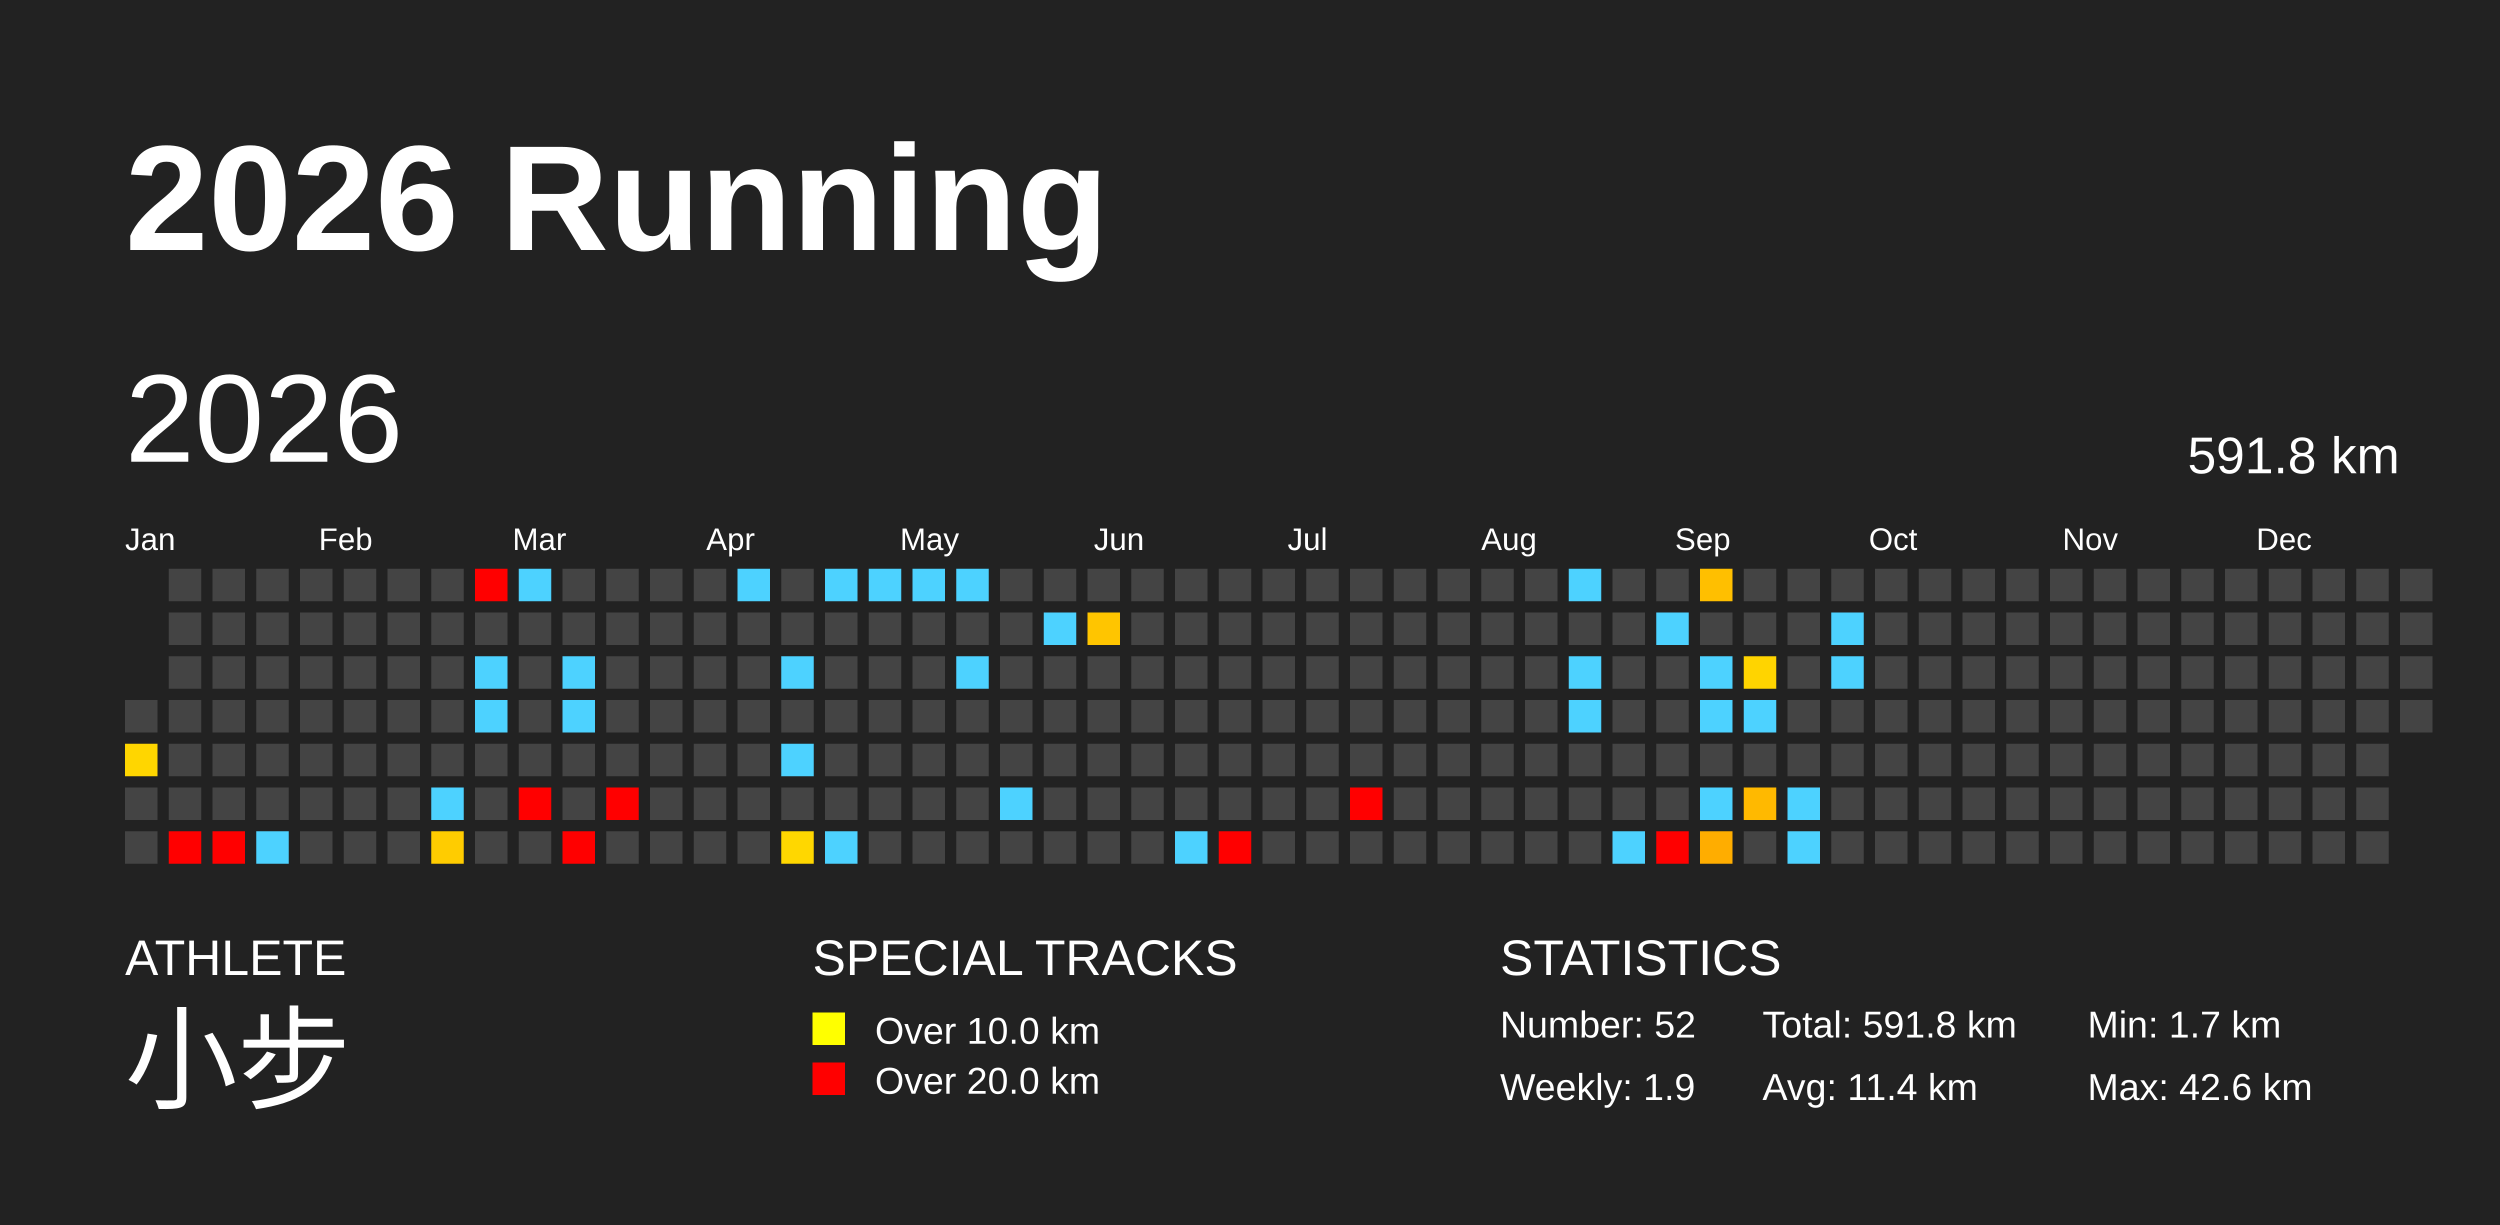
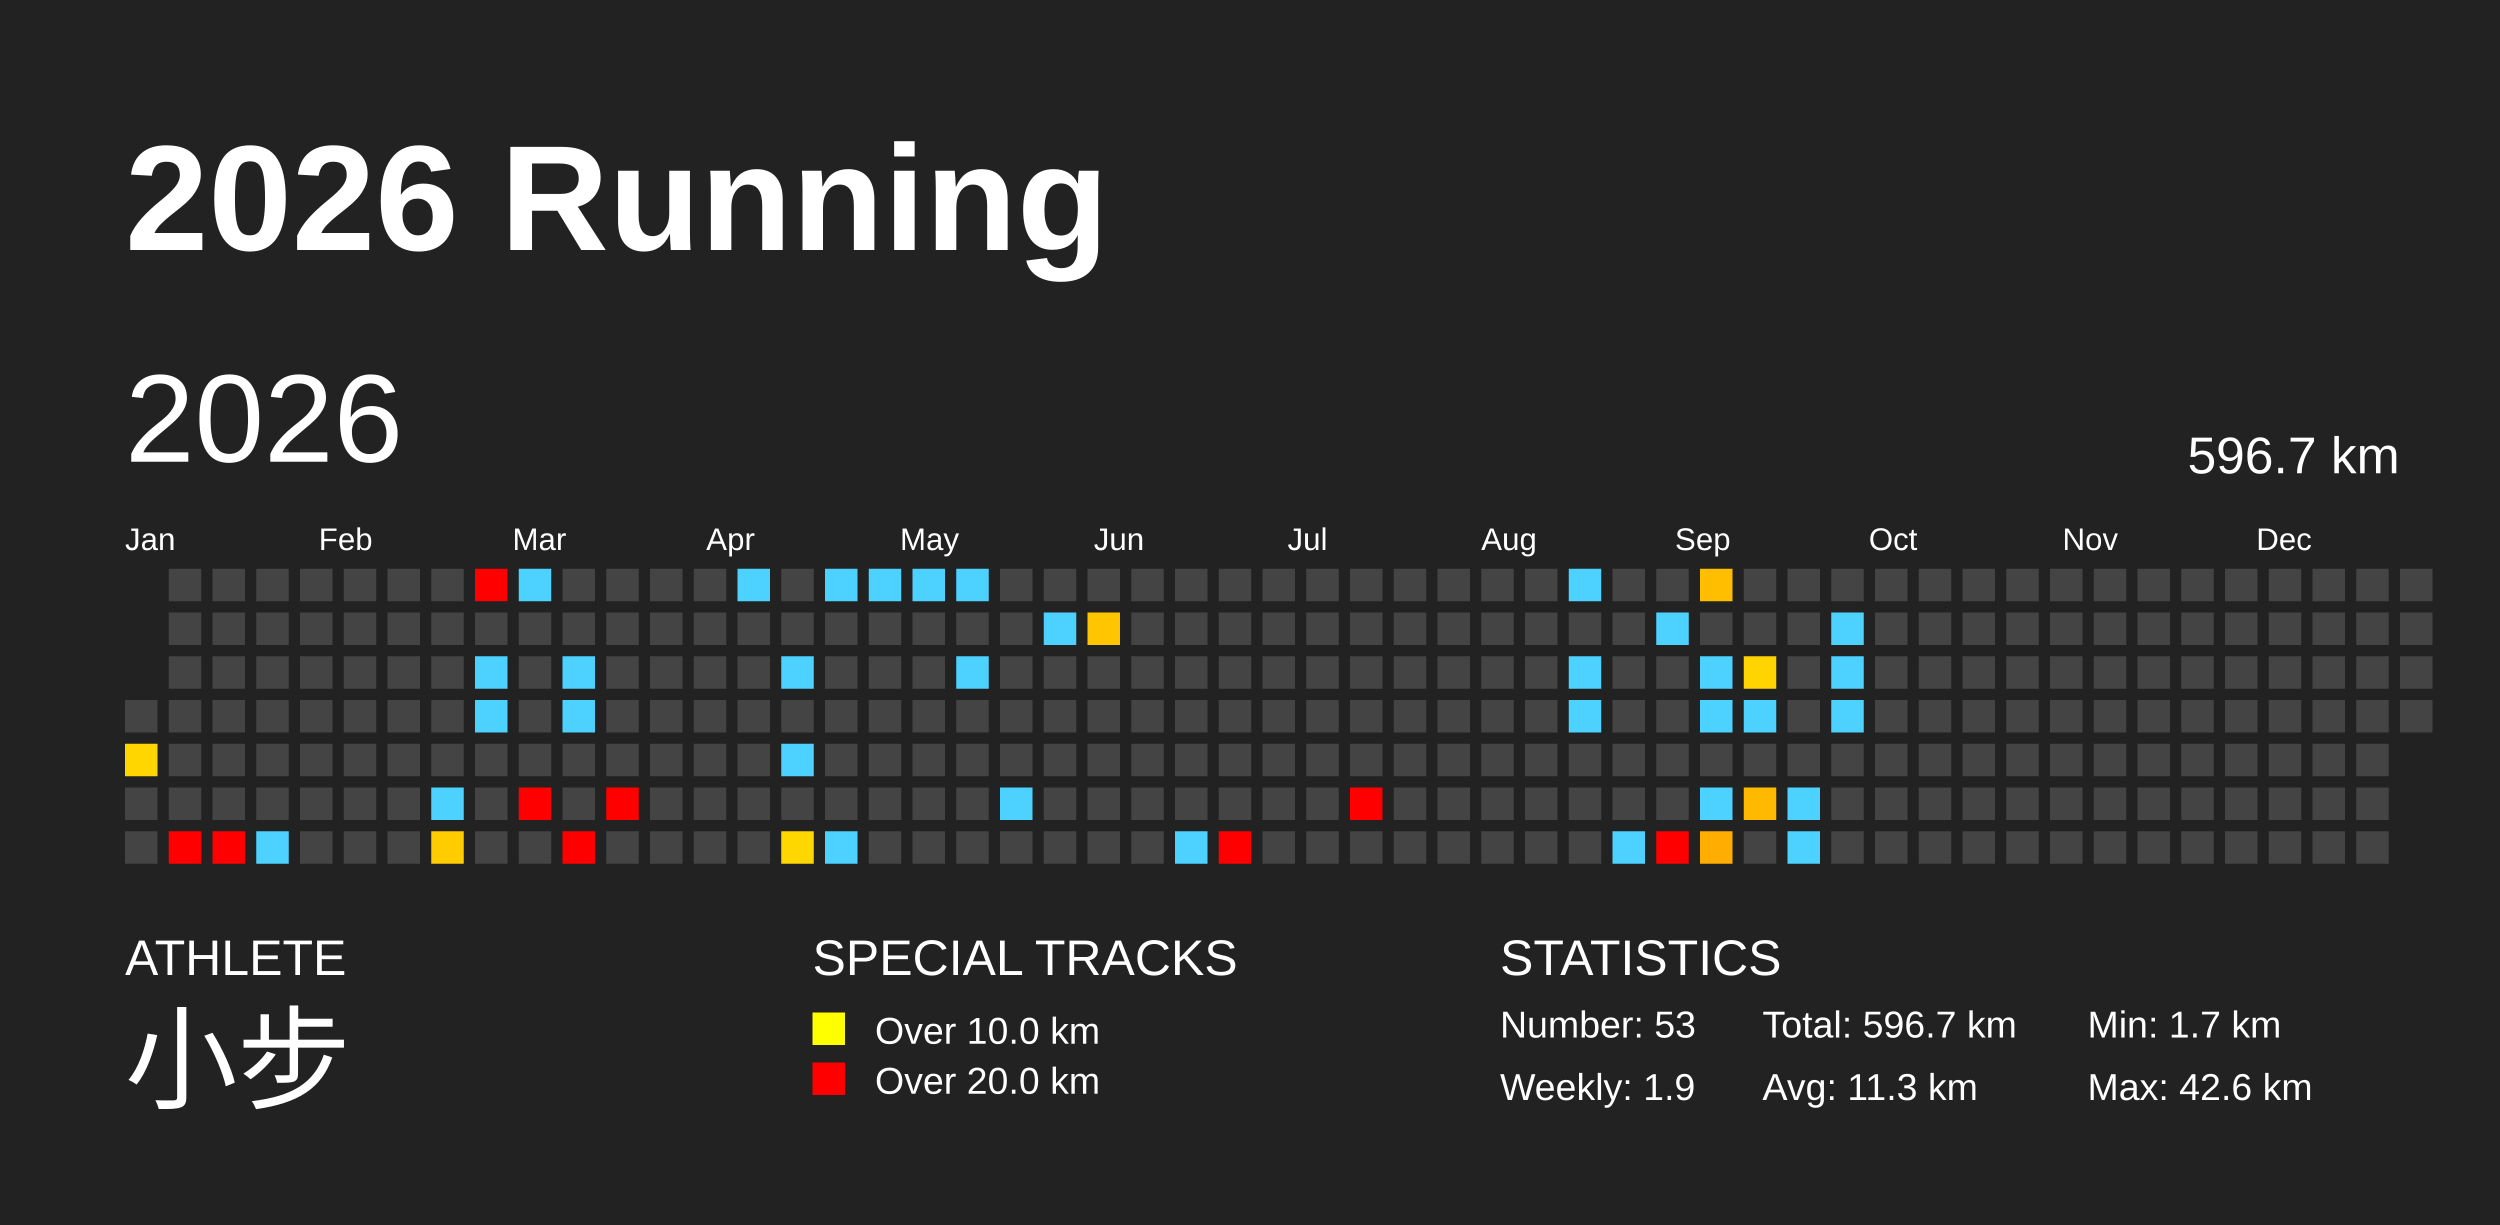
<svg xmlns="http://www.w3.org/2000/svg" baseProfile="full" height="98mm" version="1.1" viewBox="0,0,200,98" width="200mm">
  <defs />
  <rect fill="#222222" height="98" width="200" x="0" y="0" />
  <text fill="#FFFFFF" style="font-size:12px; font-family:Arial; font-weight:bold;" x="10" y="20">2026 Running</text>
  <text fill="#FFFFFF" style="font-size:4px; font-family:Arial" x="10" y="78">ATHLETE</text>
  <text fill="#FFFFFF" style="font-size:9px; font-family:Arial" x="10" y="88">小步</text>
  <text fill="#FFFFFF" style="font-size:4px; font-family:Arial" x="65" y="78">SPECIAL TRACKS</text>
  <rect fill="yellow" height="2.6" width="2.6" x="65" y="81" />
  <text fill="#FFFFFF" style="font-size:3px; font-family:Arial" x="70" y="83.5">Over 10.0 km</text>
  <rect fill="red" height="2.6" width="2.6" x="65" y="85" />
  <text fill="#FFFFFF" style="font-size:3px; font-family:Arial" x="70" y="87.5">Over 20.0 km</text>
  <text fill="#FFFFFF" style="font-size:4px; font-family:Arial" x="120" y="78">STATISTICS</text>
-   <text fill="#FFFFFF" style="font-size:3px; font-family:Arial" x="120" y="83">Number: 52</text>
+   <text fill="#FFFFFF" style="font-size:3px; font-family:Arial" x="120" y="83">Number: 53</text>
  <text fill="#FFFFFF" style="font-size:3px; font-family:Arial" x="120" y="88">Weekly: 1.9</text>
-   <text fill="#FFFFFF" style="font-size:3px; font-family:Arial" x="141" y="83">Total: 591.8 km</text>
-   <text fill="#FFFFFF" style="font-size:3px; font-family:Arial" x="141" y="88">Avg: 11.4 km</text>
+   <text fill="#FFFFFF" style="font-size:3px; font-family:Arial" x="141" y="83">Total: 596.7 km</text>
+   <text fill="#FFFFFF" style="font-size:3px; font-family:Arial" x="141" y="88">Avg: 11.3 km</text>
  <text fill="#FFFFFF" style="font-size:3px; font-family:Arial" x="167" y="83">Min: 1.7 km</text>
  <text fill="#FFFFFF" style="font-size:3px; font-family:Arial" x="167" y="88">Max: 42.6 km</text>
  <text dominant-baseline="hanging" fill="#FFFFFF" style="font-size:10.0px; font-family:Arial;" x="10" y="30">2026</text>
-   <text dominant-baseline="hanging" fill="#FFFFFF" style="font-size:4.125px; font-family:Arial;" x="175" y="35">591.8 km</text>
+   <text dominant-baseline="hanging" fill="#FFFFFF" style="font-size:4.125px; font-family:Arial;" x="175" y="35">596.7 km</text>
  <text fill="#FFFFFF" style="font-size:2.5px; font-family:Arial" x="10.0" y="44">Jan</text>
  <text fill="#FFFFFF" style="font-size:2.5px; font-family:Arial" x="25.5" y="44">Feb</text>
  <text fill="#FFFFFF" style="font-size:2.5px; font-family:Arial" x="41.0" y="44">Mar</text>
  <text fill="#FFFFFF" style="font-size:2.5px; font-family:Arial" x="56.5" y="44">Apr</text>
  <text fill="#FFFFFF" style="font-size:2.5px; font-family:Arial" x="72.0" y="44">May</text>
  <text fill="#FFFFFF" style="font-size:2.5px; font-family:Arial" x="87.5" y="44">Jun</text>
  <text fill="#FFFFFF" style="font-size:2.5px; font-family:Arial" x="103.0" y="44">Jul</text>
  <text fill="#FFFFFF" style="font-size:2.5px; font-family:Arial" x="118.5" y="44">Aug</text>
  <text fill="#FFFFFF" style="font-size:2.5px; font-family:Arial" x="134.0" y="44">Sep</text>
  <text fill="#FFFFFF" style="font-size:2.5px; font-family:Arial" x="149.5" y="44">Oct</text>
  <text fill="#FFFFFF" style="font-size:2.5px; font-family:Arial" x="165.0" y="44">Nov</text>
  <text fill="#FFFFFF" style="font-size:2.5px; font-family:Arial" x="180.5" y="44">Dec</text>
  <rect fill="#444444" height="2.6" width="2.6" x="10.0" y="56.0" />
  <rect fill="#ffd600" height="2.6" width="2.6" x="10.0" y="59.5" />
  <rect fill="#444444" height="2.6" width="2.6" x="10.0" y="63.0" />
  <rect fill="#444444" height="2.6" width="2.6" x="10.0" y="66.5" />
  <rect fill="#444444" height="2.6" width="2.6" x="13.5" y="45.5" />
  <rect fill="#444444" height="2.6" width="2.6" x="13.5" y="49.0" />
  <rect fill="#444444" height="2.6" width="2.6" x="13.5" y="52.5" />
  <rect fill="#444444" height="2.6" width="2.6" x="13.5" y="56.0" />
  <rect fill="#444444" height="2.6" width="2.6" x="13.5" y="59.5" />
  <rect fill="#444444" height="2.6" width="2.6" x="13.5" y="63.0" />
  <rect fill="red" height="2.6" width="2.6" x="13.5" y="66.5" />
  <rect fill="#444444" height="2.6" width="2.6" x="17.0" y="45.5" />
  <rect fill="#444444" height="2.6" width="2.6" x="17.0" y="49.0" />
  <rect fill="#444444" height="2.6" width="2.6" x="17.0" y="52.5" />
  <rect fill="#444444" height="2.6" width="2.6" x="17.0" y="56.0" />
  <rect fill="#444444" height="2.6" width="2.6" x="17.0" y="59.5" />
  <rect fill="#444444" height="2.6" width="2.6" x="17.0" y="63.0" />
  <rect fill="red" height="2.6" width="2.6" x="17.0" y="66.5" />
  <rect fill="#444444" height="2.6" width="2.6" x="20.5" y="45.5" />
  <rect fill="#444444" height="2.6" width="2.6" x="20.5" y="49.0" />
  <rect fill="#444444" height="2.6" width="2.6" x="20.5" y="52.5" />
  <rect fill="#444444" height="2.6" width="2.6" x="20.5" y="56.0" />
  <rect fill="#444444" height="2.6" width="2.6" x="20.5" y="59.5" />
  <rect fill="#444444" height="2.6" width="2.6" x="20.5" y="63.0" />
  <rect fill="#4dd2ff" height="2.6" width="2.6" x="20.5" y="66.5" />
  <rect fill="#444444" height="2.6" width="2.6" x="24.0" y="45.5" />
  <rect fill="#444444" height="2.6" width="2.6" x="24.0" y="49.0" />
  <rect fill="#444444" height="2.6" width="2.6" x="24.0" y="52.5" />
  <rect fill="#444444" height="2.6" width="2.6" x="24.0" y="56.0" />
  <rect fill="#444444" height="2.6" width="2.6" x="24.0" y="59.5" />
  <rect fill="#444444" height="2.6" width="2.6" x="24.0" y="63.0" />
  <rect fill="#444444" height="2.6" width="2.6" x="24.0" y="66.5" />
  <rect fill="#444444" height="2.6" width="2.6" x="27.5" y="45.5" />
  <rect fill="#444444" height="2.6" width="2.6" x="27.5" y="49.0" />
  <rect fill="#444444" height="2.6" width="2.6" x="27.5" y="52.5" />
  <rect fill="#444444" height="2.6" width="2.6" x="27.5" y="56.0" />
  <rect fill="#444444" height="2.6" width="2.6" x="27.5" y="59.5" />
  <rect fill="#444444" height="2.6" width="2.6" x="27.5" y="63.0" />
  <rect fill="#444444" height="2.6" width="2.6" x="27.5" y="66.5" />
  <rect fill="#444444" height="2.6" width="2.6" x="31.0" y="45.5" />
  <rect fill="#444444" height="2.6" width="2.6" x="31.0" y="49.0" />
  <rect fill="#444444" height="2.6" width="2.6" x="31.0" y="52.5" />
  <rect fill="#444444" height="2.6" width="2.6" x="31.0" y="56.0" />
  <rect fill="#444444" height="2.6" width="2.6" x="31.0" y="59.5" />
  <rect fill="#444444" height="2.6" width="2.6" x="31.0" y="63.0" />
  <rect fill="#444444" height="2.6" width="2.6" x="31.0" y="66.5" />
  <rect fill="#444444" height="2.6" width="2.6" x="34.5" y="45.5" />
  <rect fill="#444444" height="2.6" width="2.6" x="34.5" y="49.0" />
  <rect fill="#444444" height="2.6" width="2.6" x="34.5" y="52.5" />
  <rect fill="#444444" height="2.6" width="2.6" x="34.5" y="56.0" />
  <rect fill="#444444" height="2.6" width="2.6" x="34.5" y="59.5" />
  <rect fill="#4dd2ff" height="2.6" width="2.6" x="34.5" y="63.0" />
  <rect fill="#ffcc00" height="2.6" width="2.6" x="34.5" y="66.5" />
  <rect fill="red" height="2.6" width="2.6" x="38.0" y="45.5" />
  <rect fill="#444444" height="2.6" width="2.6" x="38.0" y="49.0" />
  <rect fill="#4dd2ff" height="2.6" width="2.6" x="38.0" y="52.5" />
  <rect fill="#4dd2ff" height="2.6" width="2.6" x="38.0" y="56.0" />
  <rect fill="#444444" height="2.6" width="2.6" x="38.0" y="59.5" />
  <rect fill="#444444" height="2.6" width="2.6" x="38.0" y="63.0" />
  <rect fill="#444444" height="2.6" width="2.6" x="38.0" y="66.5" />
  <rect fill="#4dd2ff" height="2.6" width="2.6" x="41.5" y="45.5" />
  <rect fill="#444444" height="2.6" width="2.6" x="41.5" y="49.0" />
  <rect fill="#444444" height="2.6" width="2.6" x="41.5" y="52.5" />
  <rect fill="#444444" height="2.6" width="2.6" x="41.5" y="56.0" />
  <rect fill="#444444" height="2.6" width="2.6" x="41.5" y="59.5" />
  <rect fill="red" height="2.6" width="2.6" x="41.5" y="63.0" />
  <rect fill="#444444" height="2.6" width="2.6" x="41.5" y="66.5" />
  <rect fill="#444444" height="2.6" width="2.6" x="45.0" y="45.5" />
  <rect fill="#444444" height="2.6" width="2.6" x="45.0" y="49.0" />
  <rect fill="#4dd2ff" height="2.6" width="2.6" x="45.0" y="52.5" />
  <rect fill="#4dd2ff" height="2.6" width="2.6" x="45.0" y="56.0" />
  <rect fill="#444444" height="2.6" width="2.6" x="45.0" y="59.5" />
  <rect fill="#444444" height="2.6" width="2.6" x="45.0" y="63.0" />
  <rect fill="red" height="2.6" width="2.6" x="45.0" y="66.5" />
  <rect fill="#444444" height="2.6" width="2.6" x="48.5" y="45.5" />
  <rect fill="#444444" height="2.6" width="2.6" x="48.5" y="49.0" />
  <rect fill="#444444" height="2.6" width="2.6" x="48.5" y="52.5" />
  <rect fill="#444444" height="2.6" width="2.6" x="48.5" y="56.0" />
  <rect fill="#444444" height="2.6" width="2.6" x="48.5" y="59.5" />
  <rect fill="red" height="2.6" width="2.6" x="48.5" y="63.0" />
  <rect fill="#444444" height="2.6" width="2.6" x="48.5" y="66.5" />
  <rect fill="#444444" height="2.6" width="2.6" x="52.0" y="45.5" />
  <rect fill="#444444" height="2.6" width="2.6" x="52.0" y="49.0" />
  <rect fill="#444444" height="2.6" width="2.6" x="52.0" y="52.5" />
  <rect fill="#444444" height="2.6" width="2.6" x="52.0" y="56.0" />
  <rect fill="#444444" height="2.6" width="2.6" x="52.0" y="59.5" />
  <rect fill="#444444" height="2.6" width="2.6" x="52.0" y="63.0" />
  <rect fill="#444444" height="2.6" width="2.6" x="52.0" y="66.5" />
  <rect fill="#444444" height="2.6" width="2.6" x="55.5" y="45.5" />
  <rect fill="#444444" height="2.6" width="2.6" x="55.5" y="49.0" />
  <rect fill="#444444" height="2.6" width="2.6" x="55.5" y="52.5" />
  <rect fill="#444444" height="2.6" width="2.6" x="55.5" y="56.0" />
  <rect fill="#444444" height="2.6" width="2.6" x="55.5" y="59.5" />
  <rect fill="#444444" height="2.6" width="2.6" x="55.5" y="63.0" />
  <rect fill="#444444" height="2.6" width="2.6" x="55.5" y="66.5" />
  <rect fill="#4dd2ff" height="2.6" width="2.6" x="59.0" y="45.5" />
  <rect fill="#444444" height="2.6" width="2.6" x="59.0" y="49.0" />
  <rect fill="#444444" height="2.6" width="2.6" x="59.0" y="52.5" />
  <rect fill="#444444" height="2.6" width="2.6" x="59.0" y="56.0" />
  <rect fill="#444444" height="2.6" width="2.6" x="59.0" y="59.5" />
  <rect fill="#444444" height="2.6" width="2.6" x="59.0" y="63.0" />
  <rect fill="#444444" height="2.6" width="2.6" x="59.0" y="66.5" />
  <rect fill="#444444" height="2.6" width="2.6" x="62.5" y="45.5" />
  <rect fill="#444444" height="2.6" width="2.6" x="62.5" y="49.0" />
  <rect fill="#4dd2ff" height="2.6" width="2.6" x="62.5" y="52.5" />
  <rect fill="#444444" height="2.6" width="2.6" x="62.5" y="56.0" />
  <rect fill="#4dd2ff" height="2.6" width="2.6" x="62.5" y="59.5" />
  <rect fill="#444444" height="2.6" width="2.6" x="62.5" y="63.0" />
  <rect fill="#ffd700" height="2.6" width="2.6" x="62.5" y="66.5" />
  <rect fill="#4dd2ff" height="2.6" width="2.6" x="66.0" y="45.5" />
  <rect fill="#444444" height="2.6" width="2.6" x="66.0" y="49.0" />
  <rect fill="#444444" height="2.6" width="2.6" x="66.0" y="52.5" />
  <rect fill="#444444" height="2.6" width="2.6" x="66.0" y="56.0" />
  <rect fill="#444444" height="2.6" width="2.6" x="66.0" y="59.5" />
  <rect fill="#444444" height="2.6" width="2.6" x="66.0" y="63.0" />
  <rect fill="#4dd2ff" height="2.6" width="2.6" x="66.0" y="66.5" />
  <rect fill="#4dd2ff" height="2.6" width="2.6" x="69.5" y="45.5" />
  <rect fill="#444444" height="2.6" width="2.6" x="69.5" y="49.0" />
  <rect fill="#444444" height="2.6" width="2.6" x="69.5" y="52.5" />
  <rect fill="#444444" height="2.6" width="2.6" x="69.5" y="56.0" />
  <rect fill="#444444" height="2.6" width="2.6" x="69.5" y="59.5" />
  <rect fill="#444444" height="2.6" width="2.6" x="69.5" y="63.0" />
  <rect fill="#444444" height="2.6" width="2.6" x="69.5" y="66.5" />
  <rect fill="#4dd2ff" height="2.6" width="2.6" x="73.0" y="45.5" />
  <rect fill="#444444" height="2.6" width="2.6" x="73.0" y="49.0" />
  <rect fill="#444444" height="2.6" width="2.6" x="73.0" y="52.5" />
  <rect fill="#444444" height="2.6" width="2.6" x="73.0" y="56.0" />
  <rect fill="#444444" height="2.6" width="2.6" x="73.0" y="59.5" />
  <rect fill="#444444" height="2.6" width="2.6" x="73.0" y="63.0" />
  <rect fill="#444444" height="2.6" width="2.6" x="73.0" y="66.5" />
  <rect fill="#4dd2ff" height="2.6" width="2.6" x="76.5" y="45.5" />
  <rect fill="#444444" height="2.6" width="2.6" x="76.5" y="49.0" />
  <rect fill="#4dd2ff" height="2.6" width="2.6" x="76.5" y="52.5" />
  <rect fill="#444444" height="2.6" width="2.6" x="76.5" y="56.0" />
  <rect fill="#444444" height="2.6" width="2.6" x="76.5" y="59.5" />
  <rect fill="#444444" height="2.6" width="2.6" x="76.5" y="63.0" />
  <rect fill="#444444" height="2.6" width="2.6" x="76.5" y="66.5" />
  <rect fill="#444444" height="2.6" width="2.6" x="80.0" y="45.5" />
  <rect fill="#444444" height="2.6" width="2.6" x="80.0" y="49.0" />
  <rect fill="#444444" height="2.6" width="2.6" x="80.0" y="52.5" />
  <rect fill="#444444" height="2.6" width="2.6" x="80.0" y="56.0" />
  <rect fill="#444444" height="2.6" width="2.6" x="80.0" y="59.5" />
  <rect fill="#4dd2ff" height="2.6" width="2.6" x="80.0" y="63.0" />
  <rect fill="#444444" height="2.6" width="2.6" x="80.0" y="66.5" />
  <rect fill="#444444" height="2.6" width="2.6" x="83.5" y="45.5" />
  <rect fill="#4dd2ff" height="2.6" width="2.6" x="83.5" y="49.0" />
  <rect fill="#444444" height="2.6" width="2.6" x="83.5" y="52.5" />
  <rect fill="#444444" height="2.6" width="2.6" x="83.5" y="56.0" />
  <rect fill="#444444" height="2.6" width="2.6" x="83.5" y="59.5" />
  <rect fill="#444444" height="2.6" width="2.6" x="83.5" y="63.0" />
  <rect fill="#444444" height="2.6" width="2.6" x="83.5" y="66.5" />
  <rect fill="#444444" height="2.6" width="2.6" x="87.0" y="45.5" />
  <rect fill="#ffc500" height="2.6" width="2.6" x="87.0" y="49.0" />
  <rect fill="#444444" height="2.6" width="2.6" x="87.0" y="52.5" />
  <rect fill="#444444" height="2.6" width="2.6" x="87.0" y="56.0" />
  <rect fill="#444444" height="2.6" width="2.6" x="87.0" y="59.5" />
  <rect fill="#444444" height="2.6" width="2.6" x="87.0" y="63.0" />
  <rect fill="#444444" height="2.6" width="2.6" x="87.0" y="66.5" />
  <rect fill="#444444" height="2.6" width="2.6" x="90.5" y="45.5" />
  <rect fill="#444444" height="2.6" width="2.6" x="90.5" y="49.0" />
  <rect fill="#444444" height="2.6" width="2.6" x="90.5" y="52.5" />
  <rect fill="#444444" height="2.6" width="2.6" x="90.5" y="56.0" />
  <rect fill="#444444" height="2.6" width="2.6" x="90.5" y="59.5" />
  <rect fill="#444444" height="2.6" width="2.6" x="90.5" y="63.0" />
  <rect fill="#444444" height="2.6" width="2.6" x="90.5" y="66.5" />
  <rect fill="#444444" height="2.6" width="2.6" x="94.0" y="45.5" />
  <rect fill="#444444" height="2.6" width="2.6" x="94.0" y="49.0" />
  <rect fill="#444444" height="2.6" width="2.6" x="94.0" y="52.5" />
  <rect fill="#444444" height="2.6" width="2.6" x="94.0" y="56.0" />
  <rect fill="#444444" height="2.6" width="2.6" x="94.0" y="59.5" />
  <rect fill="#444444" height="2.6" width="2.6" x="94.0" y="63.0" />
  <rect fill="#4dd2ff" height="2.6" width="2.6" x="94.0" y="66.5" />
  <rect fill="#444444" height="2.6" width="2.6" x="97.5" y="45.5" />
  <rect fill="#444444" height="2.6" width="2.6" x="97.5" y="49.0" />
  <rect fill="#444444" height="2.6" width="2.6" x="97.5" y="52.5" />
  <rect fill="#444444" height="2.6" width="2.6" x="97.5" y="56.0" />
  <rect fill="#444444" height="2.6" width="2.6" x="97.5" y="59.5" />
  <rect fill="#444444" height="2.6" width="2.6" x="97.5" y="63.0" />
  <rect fill="red" height="2.6" width="2.6" x="97.5" y="66.5" />
  <rect fill="#444444" height="2.6" width="2.6" x="101.0" y="45.5" />
  <rect fill="#444444" height="2.6" width="2.6" x="101.0" y="49.0" />
  <rect fill="#444444" height="2.6" width="2.6" x="101.0" y="52.5" />
  <rect fill="#444444" height="2.6" width="2.6" x="101.0" y="56.0" />
  <rect fill="#444444" height="2.6" width="2.6" x="101.0" y="59.5" />
  <rect fill="#444444" height="2.6" width="2.6" x="101.0" y="63.0" />
  <rect fill="#444444" height="2.6" width="2.6" x="101.0" y="66.5" />
  <rect fill="#444444" height="2.6" width="2.6" x="104.5" y="45.5" />
  <rect fill="#444444" height="2.6" width="2.6" x="104.5" y="49.0" />
  <rect fill="#444444" height="2.6" width="2.6" x="104.5" y="52.5" />
  <rect fill="#444444" height="2.6" width="2.6" x="104.5" y="56.0" />
  <rect fill="#444444" height="2.6" width="2.6" x="104.5" y="59.5" />
  <rect fill="#444444" height="2.6" width="2.6" x="104.5" y="63.0" />
  <rect fill="#444444" height="2.6" width="2.6" x="104.5" y="66.5" />
  <rect fill="#444444" height="2.6" width="2.6" x="108.0" y="45.5" />
  <rect fill="#444444" height="2.6" width="2.6" x="108.0" y="49.0" />
  <rect fill="#444444" height="2.6" width="2.6" x="108.0" y="52.5" />
  <rect fill="#444444" height="2.6" width="2.6" x="108.0" y="56.0" />
  <rect fill="#444444" height="2.6" width="2.6" x="108.0" y="59.5" />
  <rect fill="red" height="2.6" width="2.6" x="108.0" y="63.0" />
  <rect fill="#444444" height="2.6" width="2.6" x="108.0" y="66.5" />
  <rect fill="#444444" height="2.6" width="2.6" x="111.5" y="45.5" />
  <rect fill="#444444" height="2.6" width="2.6" x="111.5" y="49.0" />
  <rect fill="#444444" height="2.6" width="2.6" x="111.5" y="52.5" />
  <rect fill="#444444" height="2.6" width="2.6" x="111.5" y="56.0" />
  <rect fill="#444444" height="2.6" width="2.6" x="111.5" y="59.5" />
  <rect fill="#444444" height="2.6" width="2.6" x="111.5" y="63.0" />
  <rect fill="#444444" height="2.6" width="2.6" x="111.5" y="66.5" />
  <rect fill="#444444" height="2.6" width="2.6" x="115.0" y="45.5" />
  <rect fill="#444444" height="2.6" width="2.6" x="115.0" y="49.0" />
  <rect fill="#444444" height="2.6" width="2.6" x="115.0" y="52.5" />
  <rect fill="#444444" height="2.6" width="2.6" x="115.0" y="56.0" />
  <rect fill="#444444" height="2.6" width="2.6" x="115.0" y="59.5" />
  <rect fill="#444444" height="2.6" width="2.6" x="115.0" y="63.0" />
  <rect fill="#444444" height="2.6" width="2.6" x="115.0" y="66.5" />
  <rect fill="#444444" height="2.6" width="2.6" x="118.5" y="45.5" />
  <rect fill="#444444" height="2.6" width="2.6" x="118.5" y="49.0" />
  <rect fill="#444444" height="2.6" width="2.6" x="118.5" y="52.5" />
  <rect fill="#444444" height="2.6" width="2.6" x="118.5" y="56.0" />
  <rect fill="#444444" height="2.6" width="2.6" x="118.5" y="59.5" />
  <rect fill="#444444" height="2.6" width="2.6" x="118.5" y="63.0" />
  <rect fill="#444444" height="2.6" width="2.6" x="118.5" y="66.5" />
  <rect fill="#444444" height="2.6" width="2.6" x="122.0" y="45.5" />
  <rect fill="#444444" height="2.6" width="2.6" x="122.0" y="49.0" />
  <rect fill="#444444" height="2.6" width="2.6" x="122.0" y="52.5" />
  <rect fill="#444444" height="2.6" width="2.6" x="122.0" y="56.0" />
  <rect fill="#444444" height="2.6" width="2.6" x="122.0" y="59.5" />
  <rect fill="#444444" height="2.6" width="2.6" x="122.0" y="63.0" />
  <rect fill="#444444" height="2.6" width="2.6" x="122.0" y="66.5" />
  <rect fill="#4dd2ff" height="2.6" width="2.6" x="125.5" y="45.5" />
  <rect fill="#444444" height="2.6" width="2.6" x="125.5" y="49.0" />
  <rect fill="#4dd2ff" height="2.6" width="2.6" x="125.5" y="52.5" />
  <rect fill="#4dd2ff" height="2.6" width="2.6" x="125.5" y="56.0" />
  <rect fill="#444444" height="2.6" width="2.6" x="125.5" y="59.5" />
  <rect fill="#444444" height="2.6" width="2.6" x="125.5" y="63.0" />
  <rect fill="#444444" height="2.6" width="2.6" x="125.5" y="66.5" />
  <rect fill="#444444" height="2.6" width="2.6" x="129.0" y="45.5" />
  <rect fill="#444444" height="2.6" width="2.6" x="129.0" y="49.0" />
  <rect fill="#444444" height="2.6" width="2.6" x="129.0" y="52.5" />
  <rect fill="#444444" height="2.6" width="2.6" x="129.0" y="56.0" />
  <rect fill="#444444" height="2.6" width="2.6" x="129.0" y="59.5" />
  <rect fill="#444444" height="2.6" width="2.6" x="129.0" y="63.0" />
  <rect fill="#4dd2ff" height="2.6" width="2.6" x="129.0" y="66.5" />
  <rect fill="#444444" height="2.6" width="2.6" x="132.5" y="45.5" />
  <rect fill="#4dd2ff" height="2.6" width="2.6" x="132.5" y="49.0" />
  <rect fill="#444444" height="2.6" width="2.6" x="132.5" y="52.5" />
  <rect fill="#444444" height="2.6" width="2.6" x="132.5" y="56.0" />
  <rect fill="#444444" height="2.6" width="2.6" x="132.5" y="59.5" />
  <rect fill="#444444" height="2.6" width="2.6" x="132.5" y="63.0" />
  <rect fill="red" height="2.6" width="2.6" x="132.5" y="66.5" />
  <rect fill="#ffbf00" height="2.6" width="2.6" x="136.0" y="45.5" />
  <rect fill="#444444" height="2.6" width="2.6" x="136.0" y="49.0" />
  <rect fill="#4dd2ff" height="2.6" width="2.6" x="136.0" y="52.5" />
  <rect fill="#4dd2ff" height="2.6" width="2.6" x="136.0" y="56.0" />
  <rect fill="#444444" height="2.6" width="2.6" x="136.0" y="59.5" />
  <rect fill="#4dd2ff" height="2.6" width="2.6" x="136.0" y="63.0" />
  <rect fill="#ffad00" height="2.6" width="2.6" x="136.0" y="66.5" />
  <rect fill="#444444" height="2.6" width="2.6" x="139.5" y="45.5" />
  <rect fill="#444444" height="2.6" width="2.6" x="139.5" y="49.0" />
  <rect fill="#ffd400" height="2.6" width="2.6" x="139.5" y="52.5" />
  <rect fill="#4dd2ff" height="2.6" width="2.6" x="139.5" y="56.0" />
  <rect fill="#444444" height="2.6" width="2.6" x="139.5" y="59.5" />
  <rect fill="#ffb900" height="2.6" width="2.6" x="139.5" y="63.0" />
  <rect fill="#444444" height="2.6" width="2.6" x="139.5" y="66.5" />
  <rect fill="#444444" height="2.6" width="2.6" x="143.0" y="45.5" />
  <rect fill="#444444" height="2.6" width="2.6" x="143.0" y="49.0" />
  <rect fill="#444444" height="2.6" width="2.6" x="143.0" y="52.5" />
  <rect fill="#444444" height="2.6" width="2.6" x="143.0" y="56.0" />
  <rect fill="#444444" height="2.6" width="2.6" x="143.0" y="59.5" />
  <rect fill="#4dd2ff" height="2.6" width="2.6" x="143.0" y="63.0" />
  <rect fill="#4dd2ff" height="2.6" width="2.6" x="143.0" y="66.5" />
  <rect fill="#444444" height="2.6" width="2.6" x="146.5" y="45.5" />
  <rect fill="#4dd2ff" height="2.6" width="2.6" x="146.5" y="49.0" />
  <rect fill="#4dd2ff" height="2.6" width="2.6" x="146.5" y="52.5" />
-   <rect fill="#444444" height="2.6" width="2.6" x="146.5" y="56.0" />
+   <rect fill="#4dd2ff" height="2.6" width="2.6" x="146.5" y="56.0" />
  <rect fill="#444444" height="2.6" width="2.6" x="146.5" y="59.5" />
  <rect fill="#444444" height="2.6" width="2.6" x="146.5" y="63.0" />
  <rect fill="#444444" height="2.6" width="2.6" x="146.5" y="66.5" />
  <rect fill="#444444" height="2.6" width="2.6" x="150.0" y="45.5" />
  <rect fill="#444444" height="2.6" width="2.6" x="150.0" y="49.0" />
  <rect fill="#444444" height="2.6" width="2.6" x="150.0" y="52.5" />
  <rect fill="#444444" height="2.6" width="2.6" x="150.0" y="56.0" />
  <rect fill="#444444" height="2.6" width="2.6" x="150.0" y="59.5" />
  <rect fill="#444444" height="2.6" width="2.6" x="150.0" y="63.0" />
  <rect fill="#444444" height="2.6" width="2.6" x="150.0" y="66.5" />
  <rect fill="#444444" height="2.6" width="2.6" x="153.5" y="45.5" />
  <rect fill="#444444" height="2.6" width="2.6" x="153.5" y="49.0" />
  <rect fill="#444444" height="2.6" width="2.6" x="153.5" y="52.5" />
  <rect fill="#444444" height="2.6" width="2.6" x="153.5" y="56.0" />
  <rect fill="#444444" height="2.6" width="2.6" x="153.5" y="59.5" />
  <rect fill="#444444" height="2.6" width="2.6" x="153.5" y="63.0" />
  <rect fill="#444444" height="2.6" width="2.6" x="153.5" y="66.5" />
  <rect fill="#444444" height="2.6" width="2.6" x="157.0" y="45.5" />
  <rect fill="#444444" height="2.6" width="2.6" x="157.0" y="49.0" />
  <rect fill="#444444" height="2.6" width="2.6" x="157.0" y="52.5" />
  <rect fill="#444444" height="2.6" width="2.6" x="157.0" y="56.0" />
  <rect fill="#444444" height="2.6" width="2.6" x="157.0" y="59.5" />
  <rect fill="#444444" height="2.6" width="2.6" x="157.0" y="63.0" />
  <rect fill="#444444" height="2.6" width="2.6" x="157.0" y="66.5" />
  <rect fill="#444444" height="2.6" width="2.6" x="160.5" y="45.5" />
  <rect fill="#444444" height="2.6" width="2.6" x="160.5" y="49.0" />
  <rect fill="#444444" height="2.6" width="2.6" x="160.5" y="52.5" />
  <rect fill="#444444" height="2.6" width="2.6" x="160.5" y="56.0" />
  <rect fill="#444444" height="2.6" width="2.6" x="160.5" y="59.5" />
  <rect fill="#444444" height="2.6" width="2.6" x="160.5" y="63.0" />
  <rect fill="#444444" height="2.6" width="2.6" x="160.5" y="66.5" />
  <rect fill="#444444" height="2.6" width="2.6" x="164.0" y="45.5" />
  <rect fill="#444444" height="2.6" width="2.6" x="164.0" y="49.0" />
  <rect fill="#444444" height="2.6" width="2.6" x="164.0" y="52.5" />
  <rect fill="#444444" height="2.6" width="2.6" x="164.0" y="56.0" />
  <rect fill="#444444" height="2.6" width="2.6" x="164.0" y="59.5" />
  <rect fill="#444444" height="2.6" width="2.6" x="164.0" y="63.0" />
  <rect fill="#444444" height="2.6" width="2.6" x="164.0" y="66.5" />
  <rect fill="#444444" height="2.6" width="2.6" x="167.5" y="45.5" />
  <rect fill="#444444" height="2.6" width="2.6" x="167.5" y="49.0" />
  <rect fill="#444444" height="2.6" width="2.6" x="167.5" y="52.5" />
  <rect fill="#444444" height="2.6" width="2.6" x="167.5" y="56.0" />
  <rect fill="#444444" height="2.6" width="2.6" x="167.5" y="59.5" />
  <rect fill="#444444" height="2.6" width="2.6" x="167.5" y="63.0" />
  <rect fill="#444444" height="2.6" width="2.6" x="167.5" y="66.5" />
  <rect fill="#444444" height="2.6" width="2.6" x="171.0" y="45.5" />
  <rect fill="#444444" height="2.6" width="2.6" x="171.0" y="49.0" />
  <rect fill="#444444" height="2.6" width="2.6" x="171.0" y="52.5" />
  <rect fill="#444444" height="2.6" width="2.6" x="171.0" y="56.0" />
  <rect fill="#444444" height="2.6" width="2.6" x="171.0" y="59.5" />
  <rect fill="#444444" height="2.6" width="2.6" x="171.0" y="63.0" />
  <rect fill="#444444" height="2.6" width="2.6" x="171.0" y="66.5" />
  <rect fill="#444444" height="2.6" width="2.6" x="174.5" y="45.5" />
  <rect fill="#444444" height="2.6" width="2.6" x="174.5" y="49.0" />
  <rect fill="#444444" height="2.6" width="2.6" x="174.5" y="52.5" />
  <rect fill="#444444" height="2.6" width="2.6" x="174.5" y="56.0" />
  <rect fill="#444444" height="2.6" width="2.6" x="174.5" y="59.5" />
  <rect fill="#444444" height="2.6" width="2.6" x="174.5" y="63.0" />
  <rect fill="#444444" height="2.6" width="2.6" x="174.5" y="66.5" />
  <rect fill="#444444" height="2.6" width="2.6" x="178.0" y="45.5" />
  <rect fill="#444444" height="2.6" width="2.6" x="178.0" y="49.0" />
  <rect fill="#444444" height="2.6" width="2.6" x="178.0" y="52.5" />
  <rect fill="#444444" height="2.6" width="2.6" x="178.0" y="56.0" />
  <rect fill="#444444" height="2.6" width="2.6" x="178.0" y="59.5" />
  <rect fill="#444444" height="2.6" width="2.6" x="178.0" y="63.0" />
  <rect fill="#444444" height="2.6" width="2.6" x="178.0" y="66.5" />
  <rect fill="#444444" height="2.6" width="2.6" x="181.5" y="45.5" />
  <rect fill="#444444" height="2.6" width="2.6" x="181.5" y="49.0" />
  <rect fill="#444444" height="2.6" width="2.6" x="181.5" y="52.5" />
  <rect fill="#444444" height="2.6" width="2.6" x="181.5" y="56.0" />
  <rect fill="#444444" height="2.6" width="2.6" x="181.5" y="59.5" />
  <rect fill="#444444" height="2.6" width="2.6" x="181.5" y="63.0" />
  <rect fill="#444444" height="2.6" width="2.6" x="181.5" y="66.5" />
  <rect fill="#444444" height="2.6" width="2.6" x="185.0" y="45.5" />
  <rect fill="#444444" height="2.6" width="2.6" x="185.0" y="49.0" />
  <rect fill="#444444" height="2.6" width="2.6" x="185.0" y="52.5" />
  <rect fill="#444444" height="2.6" width="2.6" x="185.0" y="56.0" />
  <rect fill="#444444" height="2.6" width="2.6" x="185.0" y="59.5" />
  <rect fill="#444444" height="2.6" width="2.6" x="185.0" y="63.0" />
  <rect fill="#444444" height="2.6" width="2.6" x="185.0" y="66.5" />
  <rect fill="#444444" height="2.6" width="2.6" x="188.5" y="45.5" />
  <rect fill="#444444" height="2.6" width="2.6" x="188.5" y="49.0" />
  <rect fill="#444444" height="2.6" width="2.6" x="188.5" y="52.5" />
  <rect fill="#444444" height="2.6" width="2.6" x="188.5" y="56.0" />
  <rect fill="#444444" height="2.6" width="2.6" x="188.5" y="59.5" />
  <rect fill="#444444" height="2.6" width="2.6" x="188.5" y="63.0" />
  <rect fill="#444444" height="2.6" width="2.6" x="188.5" y="66.5" />
  <rect fill="#444444" height="2.6" width="2.6" x="192.0" y="45.5" />
  <rect fill="#444444" height="2.6" width="2.6" x="192.0" y="49.0" />
  <rect fill="#444444" height="2.6" width="2.6" x="192.0" y="52.5" />
  <rect fill="#444444" height="2.6" width="2.6" x="192.0" y="56.0" />
</svg>
